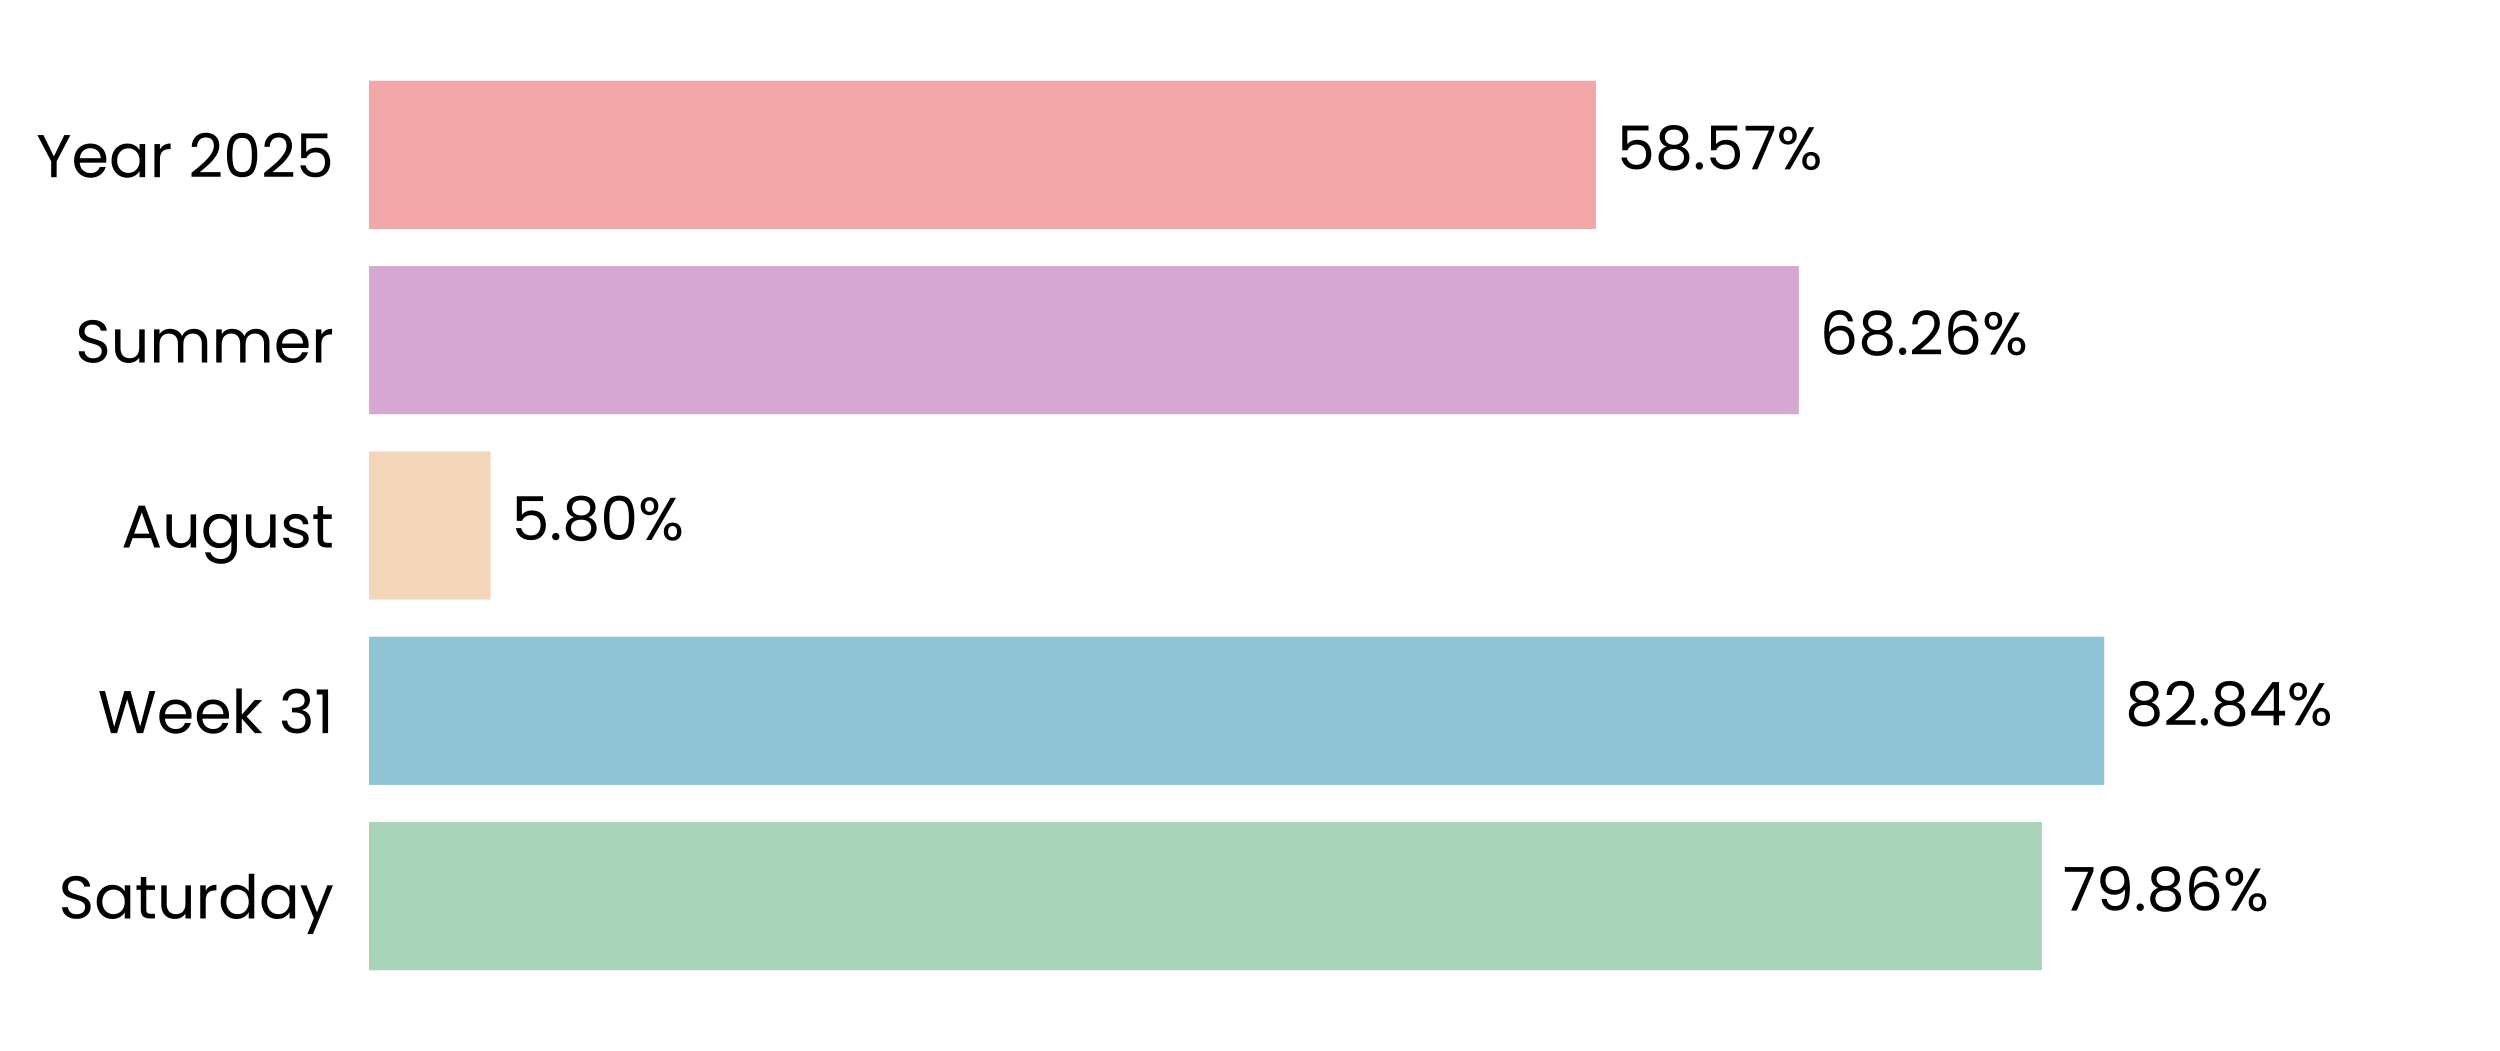
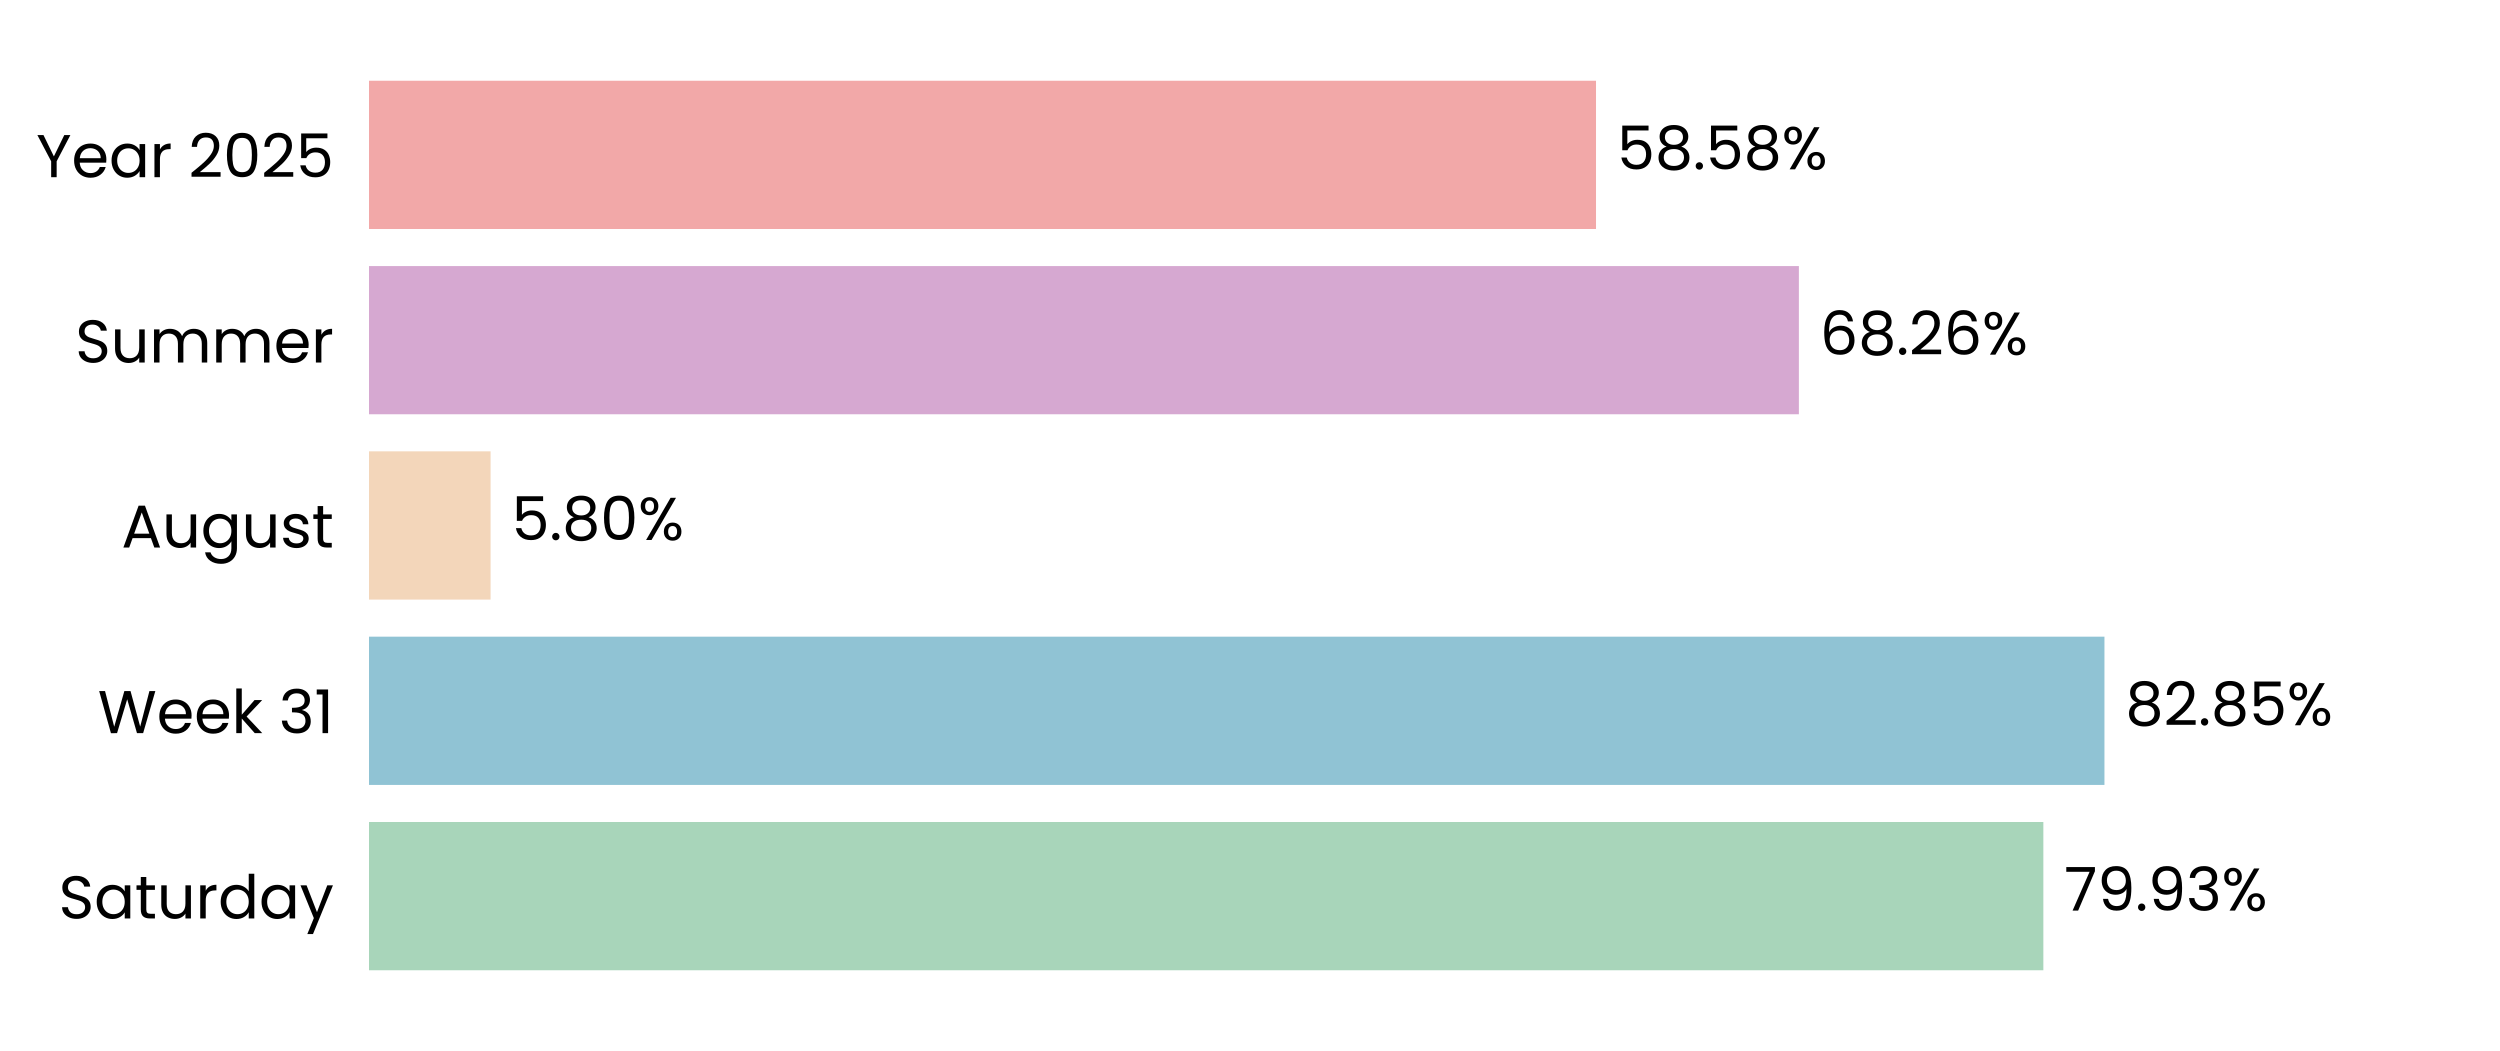
<svg xmlns="http://www.w3.org/2000/svg" xmlns:xlink="http://www.w3.org/1999/xlink" width="496.691pt" height="208.8pt" viewBox="0 0 496.691 208.8" version="1.1">
  <defs>
    <style type="text/css">*{stroke-linejoin: round; stroke-linecap: butt}</style>
  </defs>
  <g id="figure_1">
    <g id="patch_1">
      <path d="M 0 208.8  L 496.691 208.8  L 496.691 0  L 0 0  L 0 208.8  z " style="fill: none" />
    </g>
    <g id="axes_1">
      <g id="patch_2">
        <path d="M 73.311 201.6  L 489.491 201.6  L 489.491 7.2  L 73.311 7.2  L 73.311 201.6  z " style="fill: none" />
      </g>
      <g id="patch_3">
-         <path d="M 73.311 192.764  L 405.677 192.764  L 405.677 163.309  L 73.311 163.309  z " clip-path="url(#pfee9eb1982)" style="fill: #a8d5ba" />
+         <path d="M 73.311 192.764  L 405.966 192.764  L 405.966 163.309  L 73.311 163.309  z " clip-path="url(#pec4b2e982b)" style="fill: #a8d5ba" />
      </g>
      <g id="patch_4">
-         <path d="M 73.311 155.945  L 418.064 155.945  L 418.064 126.491  L 73.311 126.491  z " clip-path="url(#pfee9eb1982)" style="fill: #90c3d4" />
+         <path d="M 73.311 155.945  L 418.105 155.945  L 418.105 126.491  L 73.311 126.491  z " clip-path="url(#pec4b2e982b)" style="fill: #90c3d4" />
      </g>
      <g id="patch_5">
-         <path d="M 73.311 119.127  L 97.458 119.127  L 97.458 89.673  L 73.311 89.673  z " clip-path="url(#pfee9eb1982)" style="fill: #f3d6ba" />
+         <path d="M 73.311 119.127  L 97.467 119.127  L 97.467 89.673  L 73.311 89.673  z " clip-path="url(#pec4b2e982b)" style="fill: #f3d6ba" />
      </g>
      <g id="patch_6">
-         <path d="M 73.311 82.309  L 357.393 82.309  L 357.393 52.855  L 73.311 52.855  z " clip-path="url(#pfee9eb1982)" style="fill: #d6a8d1" />
+         <path d="M 73.311 82.309  L 357.396 82.309  L 357.396 52.855  L 73.311 52.855  z " clip-path="url(#pec4b2e982b)" style="fill: #d6a8d1" />
      </g>
      <g id="patch_7">
-         <path d="M 73.311 45.491  L 317.089 45.491  L 317.089 16.036  L 73.311 16.036  z " clip-path="url(#pfee9eb1982)" style="fill: #f2a8a8" />
+         <path d="M 73.311 45.491  L 317.089 45.491  L 317.089 16.036  L 73.311 16.036  z " clip-path="url(#pec4b2e982b)" style="fill: #f2a8a8" />
      </g>
      <g id="matplotlib.axis_1">
        <g id="ytick_1">
          <g id="text_1">
            <g transform="translate(11.65312 182.4764) scale(0.12 -0.12)">
              <defs>
                <path id="Poppins-Regular-53" d="M 1907 -45  Q 1466 -45 1117 112  Q 768 269 569 547  Q 371 826 365 1190  L 986 1190  Q 1018 877 1245 662  Q 1472 448 1907 448  Q 2323 448 2563 656  Q 2803 864 2803 1190  Q 2803 1446 2662 1606  Q 2522 1766 2310 1849  Q 2099 1933 1741 2029  Q 1299 2144 1033 2259  Q 768 2374 579 2620  Q 390 2867 390 3283  Q 390 3648 576 3929  Q 762 4211 1098 4364  Q 1434 4518 1869 4518  Q 2496 4518 2896 4204  Q 3296 3891 3347 3373  L 2707 3373  Q 2675 3629 2438 3824  Q 2202 4019 1811 4019  Q 1446 4019 1216 3830  Q 986 3642 986 3302  Q 986 3059 1123 2905  Q 1261 2752 1462 2672  Q 1664 2592 2029 2490  Q 2470 2368 2739 2249  Q 3008 2131 3200 1884  Q 3392 1638 3392 1216  Q 3392 890 3219 602  Q 3046 314 2707 134  Q 2368 -45 1907 -45  z " transform="scale(0.015625)" />
                <path id="Poppins-Regular-61" d="M 275 1766  Q 275 2304 492 2710  Q 710 3117 1091 3341  Q 1472 3565 1939 3565  Q 2400 3565 2739 3366  Q 3078 3168 3245 2867  L 3245 3507  L 3834 3507  L 3834 0  L 3245 0  L 3245 653  Q 3072 346 2729 144  Q 2387 -58 1933 -58  Q 1466 -58 1088 172  Q 710 403 492 819  Q 275 1235 275 1766  z M 3245 1760  Q 3245 2157 3085 2451  Q 2925 2746 2653 2902  Q 2381 3059 2054 3059  Q 1728 3059 1459 2905  Q 1190 2752 1030 2457  Q 870 2163 870 1766  Q 870 1363 1030 1065  Q 1190 768 1459 611  Q 1728 454 2054 454  Q 2381 454 2653 611  Q 2925 768 3085 1065  Q 3245 1363 3245 1760  z " transform="scale(0.015625)" />
                <path id="Poppins-Regular-74" d="M 1203 3027  L 1203 960  Q 1203 704 1312 598  Q 1421 493 1690 493  L 2118 493  L 2118 0  L 1594 0  Q 1107 0 864 224  Q 621 448 621 960  L 621 3027  L 166 3027  L 166 3507  L 621 3507  L 621 4390  L 1203 4390  L 1203 3507  L 2118 3507  L 2118 3027  L 1203 3027  z " transform="scale(0.015625)" />
                <path id="Poppins-Regular-75" d="M 3603 3507  L 3603 0  L 3021 0  L 3021 518  Q 2854 250 2556 99  Q 2259 -51 1901 -51  Q 1491 -51 1164 118  Q 838 288 649 627  Q 461 966 461 1453  L 461 3507  L 1037 3507  L 1037 1530  Q 1037 1011 1299 732  Q 1562 454 2016 454  Q 2483 454 2752 742  Q 3021 1030 3021 1581  L 3021 3507  L 3603 3507  z " transform="scale(0.015625)" />
                <path id="Poppins-Regular-72" d="M 1075 2938  Q 1229 3238 1513 3404  Q 1798 3571 2208 3571  L 2208 2970  L 2054 2970  Q 1075 2970 1075 1907  L 1075 0  L 493 0  L 493 3507  L 1075 3507  L 1075 2938  z " transform="scale(0.015625)" />
                <path id="Poppins-Regular-64" d="M 275 1766  Q 275 2304 492 2710  Q 710 3117 1091 3341  Q 1472 3565 1946 3565  Q 2355 3565 2707 3376  Q 3059 3187 3245 2880  L 3245 4736  L 3834 4736  L 3834 0  L 3245 0  L 3245 659  Q 3072 346 2733 144  Q 2394 -58 1939 -58  Q 1472 -58 1091 172  Q 710 403 492 819  Q 275 1235 275 1766  z M 3245 1760  Q 3245 2157 3085 2451  Q 2925 2746 2653 2902  Q 2381 3059 2054 3059  Q 1728 3059 1459 2905  Q 1190 2752 1030 2457  Q 870 2163 870 1766  Q 870 1363 1030 1065  Q 1190 768 1459 611  Q 1728 454 2054 454  Q 2381 454 2653 611  Q 2925 768 3085 1065  Q 3245 1363 3245 1760  z " transform="scale(0.015625)" />
                <path id="Poppins-Regular-79" d="M 3514 3507  L 1402 -1651  L 800 -1651  L 1491 38  L 77 3507  L 723 3507  L 1824 666  L 2912 3507  L 3514 3507  z " transform="scale(0.015625)" />
              </defs>
              <use xlink:href="#Poppins-Regular-53" />
              <use xlink:href="#Poppins-Regular-61" transform="translate(58.7 0)" />
              <use xlink:href="#Poppins-Regular-74" transform="translate(126.3 0)" />
              <use xlink:href="#Poppins-Regular-75" transform="translate(162.7 0)" />
              <use xlink:href="#Poppins-Regular-72" transform="translate(226.7 0)" />
              <use xlink:href="#Poppins-Regular-64" transform="translate(264 0)" />
              <use xlink:href="#Poppins-Regular-61" transform="translate(331.5999 0)" />
              <use xlink:href="#Poppins-Regular-79" transform="translate(399.1999 0)" />
            </g>
          </g>
        </g>
        <g id="ytick_2">
          <g id="text_2">
            <g transform="translate(19.42687 145.6582) scale(0.12 -0.12)">
              <defs>
                <path id="Poppins-Regular-57" d="M 6099 4461  L 4806 0  L 4154 0  L 3117 3590  L 2042 0  L 1395 -6  L 147 4461  L 768 4461  L 1741 678  L 2816 4461  L 3469 4461  L 4493 691  L 5472 4461  L 6099 4461  z " transform="scale(0.015625)" />
                <path id="Poppins-Regular-65" d="M 3693 1888  Q 3693 1722 3674 1536  L 870 1536  Q 902 1018 1225 726  Q 1549 435 2010 435  Q 2387 435 2640 611  Q 2893 787 2995 1082  L 3622 1082  Q 3482 576 3059 259  Q 2637 -58 2010 -58  Q 1510 -58 1116 166  Q 723 390 499 803  Q 275 1216 275 1760  Q 275 2304 492 2713  Q 710 3123 1104 3344  Q 1498 3565 2010 3565  Q 2509 3565 2893 3347  Q 3277 3130 3485 2749  Q 3693 2368 3693 1888  z M 3091 2010  Q 3091 2342 2944 2582  Q 2797 2822 2544 2947  Q 2291 3072 1984 3072  Q 1542 3072 1232 2790  Q 922 2509 877 2010  L 3091 2010  z " transform="scale(0.015625)" />
                <path id="Poppins-Regular-6b" d="M 2451 0  L 1075 1549  L 1075 0  L 493 0  L 493 4736  L 1075 4736  L 1075 1952  L 2426 3507  L 3238 3507  L 1587 1760  L 3245 0  L 2451 0  z " transform="scale(0.015625)" />
                <path id="Poppins-Regular-20" transform="scale(0.015625)" />
                <path id="Poppins-Regular-33" d="M 384 3462  Q 429 4051 838 4384  Q 1248 4717 1901 4717  Q 2336 4717 2653 4560  Q 2970 4403 3133 4134  Q 3296 3866 3296 3526  Q 3296 3130 3069 2842  Q 2842 2554 2477 2470  L 2477 2438  Q 2893 2336 3136 2035  Q 3379 1734 3379 1248  Q 3379 883 3212 592  Q 3046 301 2713 134  Q 2381 -32 1914 -32  Q 1235 -32 800 323  Q 365 678 314 1331  L 877 1331  Q 922 947 1190 704  Q 1459 461 1907 461  Q 2355 461 2588 694  Q 2822 928 2822 1299  Q 2822 1779 2502 1990  Q 2182 2202 1536 2202  L 1389 2202  L 1389 2688  L 1542 2688  Q 2131 2694 2432 2883  Q 2733 3072 2733 3469  Q 2733 3808 2512 4013  Q 2291 4218 1882 4218  Q 1485 4218 1241 4013  Q 998 3808 954 3462  L 384 3462  z " transform="scale(0.015625)" />
                <path id="Poppins-Regular-31" d="M 243 4096  L 243 4627  L 1446 4627  L 1446 0  L 858 0  L 858 4096  L 243 4096  z " transform="scale(0.015625)" />
              </defs>
              <use xlink:href="#Poppins-Regular-57" />
              <use xlink:href="#Poppins-Regular-65" transform="translate(97.59999 0)" />
              <use xlink:href="#Poppins-Regular-65" transform="translate(159.6 0)" />
              <use xlink:href="#Poppins-Regular-6b" transform="translate(221.6 0)" />
              <use xlink:href="#Poppins-Regular-20" transform="translate(273.0999 0)" />
              <use xlink:href="#Poppins-Regular-33" transform="translate(299.7999 0)" />
              <use xlink:href="#Poppins-Regular-31" transform="translate(358.6999 0)" />
            </g>
          </g>
        </g>
        <g id="ytick_3">
          <g id="text_3">
            <g transform="translate(24.11812 108.78) scale(0.12 -0.12)">
              <defs>
                <path id="Poppins-Regular-41" d="M 3130 992  L 1184 992  L 826 0  L 211 0  L 1824 4435  L 2496 4435  L 4102 0  L 3488 0  L 3130 992  z M 2963 1466  L 2157 3718  L 1350 1466  L 2963 1466  z " transform="scale(0.015625)" />
                <path id="Poppins-Regular-67" d="M 1939 3565  Q 2394 3565 2736 3366  Q 3078 3168 3245 2867  L 3245 3507  L 3834 3507  L 3834 -77  Q 3834 -557 3629 -931  Q 3424 -1306 3043 -1517  Q 2662 -1728 2157 -1728  Q 1466 -1728 1005 -1401  Q 544 -1075 461 -512  L 1037 -512  Q 1133 -832 1433 -1027  Q 1734 -1222 2157 -1222  Q 2637 -1222 2941 -921  Q 3245 -621 3245 -77  L 3245 659  Q 3072 352 2733 147  Q 2394 -58 1939 -58  Q 1472 -58 1091 172  Q 710 403 492 819  Q 275 1235 275 1766  Q 275 2304 492 2710  Q 710 3117 1091 3341  Q 1472 3565 1939 3565  z M 3245 1760  Q 3245 2157 3085 2451  Q 2925 2746 2653 2902  Q 2381 3059 2054 3059  Q 1728 3059 1459 2905  Q 1190 2752 1030 2457  Q 870 2163 870 1766  Q 870 1363 1030 1065  Q 1190 768 1459 611  Q 1728 454 2054 454  Q 2381 454 2653 611  Q 2925 768 3085 1065  Q 3245 1363 3245 1760  z " transform="scale(0.015625)" />
                <path id="Poppins-Regular-73" d="M 1734 -58  Q 1331 -58 1011 80  Q 691 218 505 464  Q 320 710 301 1030  L 902 1030  Q 928 768 1149 601  Q 1370 435 1728 435  Q 2061 435 2253 582  Q 2445 730 2445 954  Q 2445 1184 2240 1296  Q 2035 1408 1606 1517  Q 1216 1619 969 1724  Q 723 1830 547 2038  Q 371 2246 371 2586  Q 371 2854 531 3078  Q 691 3302 985 3433  Q 1280 3565 1658 3565  Q 2240 3565 2598 3270  Q 2957 2976 2982 2464  L 2400 2464  Q 2381 2739 2179 2905  Q 1978 3072 1638 3072  Q 1325 3072 1139 2937  Q 954 2803 954 2586  Q 954 2413 1066 2301  Q 1178 2189 1347 2121  Q 1517 2054 1818 1971  Q 2195 1869 2432 1769  Q 2669 1670 2838 1472  Q 3008 1274 3014 954  Q 3014 666 2854 435  Q 2694 205 2403 73  Q 2112 -58 1734 -58  z " transform="scale(0.015625)" />
              </defs>
              <use xlink:href="#Poppins-Regular-41" />
              <use xlink:href="#Poppins-Regular-75" transform="translate(67.39999 0)" />
              <use xlink:href="#Poppins-Regular-67" transform="translate(131.4 0)" />
              <use xlink:href="#Poppins-Regular-75" transform="translate(199 0)" />
              <use xlink:href="#Poppins-Regular-73" transform="translate(263 0)" />
              <use xlink:href="#Poppins-Regular-74" transform="translate(315.2 0)" />
            </g>
          </g>
        </g>
        <g id="ytick_4">
          <g id="text_4">
            <g transform="translate(14.95125 72.02182) scale(0.12 -0.12)">
              <defs>
                <path id="Poppins-Regular-6d" d="M 4710 3571  Q 5120 3571 5440 3401  Q 5760 3232 5945 2893  Q 6131 2554 6131 2067  L 6131 0  L 5555 0  L 5555 1984  Q 5555 2509 5296 2787  Q 5037 3066 4595 3066  Q 4141 3066 3872 2774  Q 3603 2483 3603 1933  L 3603 0  L 3027 0  L 3027 1984  Q 3027 2509 2768 2787  Q 2509 3066 2067 3066  Q 1613 3066 1344 2774  Q 1075 2483 1075 1933  L 1075 0  L 493 0  L 493 3507  L 1075 3507  L 1075 3002  Q 1248 3277 1539 3424  Q 1830 3571 2182 3571  Q 2624 3571 2963 3372  Q 3302 3174 3469 2790  Q 3616 3162 3955 3366  Q 4294 3571 4710 3571  z " transform="scale(0.015625)" />
              </defs>
              <use xlink:href="#Poppins-Regular-53" />
              <use xlink:href="#Poppins-Regular-75" transform="translate(58.7 0)" />
              <use xlink:href="#Poppins-Regular-6d" transform="translate(122.7 0)" />
              <use xlink:href="#Poppins-Regular-6d" transform="translate(225.7 0)" />
              <use xlink:href="#Poppins-Regular-65" transform="translate(328.7 0)" />
              <use xlink:href="#Poppins-Regular-72" transform="translate(390.6999 0)" />
            </g>
          </g>
        </g>
        <g id="ytick_5">
          <g id="text_5">
            <g transform="translate(7.2 35.20364) scale(0.12 -0.12)">
              <defs>
                <path id="Poppins-Regular-59" d="M 3616 4461  L 2163 1683  L 2163 0  L 1581 0  L 1581 1683  L 122 4461  L 768 4461  L 1869 2202  L 2970 4461  L 3616 4461  z " transform="scale(0.015625)" />
                <path id="Poppins-Regular-32" d="M 326 467  Q 1139 1120 1600 1539  Q 2061 1958 2377 2416  Q 2694 2874 2694 3315  Q 2694 3731 2492 3971  Q 2291 4211 1843 4211  Q 1408 4211 1168 3939  Q 928 3667 909 3213  L 346 3213  Q 371 3930 780 4320  Q 1190 4710 1837 4710  Q 2496 4710 2883 4345  Q 3270 3981 3270 3341  Q 3270 2810 2953 2307  Q 2637 1805 2233 1424  Q 1830 1043 1203 538  L 3405 538  L 3405 51  L 326 51  L 326 467  z " transform="scale(0.015625)" />
                <path id="Poppins-Regular-30" d="M 397 2362  Q 397 3462 755 4080  Q 1114 4698 2010 4698  Q 2899 4698 3257 4080  Q 3616 3462 3616 2362  Q 3616 1242 3257 621  Q 2899 0 2010 0  Q 1114 0 755 621  Q 397 1242 397 2362  z M 3040 2362  Q 3040 2918 2966 3305  Q 2893 3693 2665 3929  Q 2438 4166 2010 4166  Q 1574 4166 1347 3929  Q 1120 3693 1046 3305  Q 973 2918 973 2362  Q 973 1786 1046 1395  Q 1120 1005 1347 768  Q 1574 531 2010 531  Q 2438 531 2665 768  Q 2893 1005 2966 1395  Q 3040 1786 3040 2362  z " transform="scale(0.015625)" />
                <path id="Poppins-Regular-35" d="M 3347 4122  L 1101 4122  L 1101 2662  Q 1248 2867 1536 2998  Q 1824 3130 2157 3130  Q 2688 3130 3021 2909  Q 3354 2688 3498 2339  Q 3642 1990 3642 1600  Q 3642 1139 3469 774  Q 3296 410 2941 198  Q 2586 -13 2061 -13  Q 1389 -13 973 332  Q 557 678 467 1254  L 1037 1254  Q 1120 890 1389 685  Q 1658 480 2067 480  Q 2573 480 2829 784  Q 3085 1088 3085 1587  Q 3085 2086 2829 2358  Q 2573 2630 2074 2630  Q 1734 2630 1481 2467  Q 1229 2304 1114 2022  L 563 2022  L 563 4634  L 3347 4634  L 3347 4122  z " transform="scale(0.015625)" />
              </defs>
              <use xlink:href="#Poppins-Regular-59" />
              <use xlink:href="#Poppins-Regular-65" transform="translate(58.39999 0)" />
              <use xlink:href="#Poppins-Regular-61" transform="translate(120.4 0)" />
              <use xlink:href="#Poppins-Regular-72" transform="translate(188 0)" />
              <use xlink:href="#Poppins-Regular-20" transform="translate(225.3 0)" />
              <use xlink:href="#Poppins-Regular-32" transform="translate(252 0)" />
              <use xlink:href="#Poppins-Regular-30" transform="translate(309.4999 0)" />
              <use xlink:href="#Poppins-Regular-32" transform="translate(372.2999 0)" />
              <use xlink:href="#Poppins-Regular-35" transform="translate(429.7999 0)" />
            </g>
          </g>
        </g>
      </g>
      <g id="text_6">
-         <g transform="translate(409.839 180.9164) scale(0.12 -0.12)">
+         <g transform="translate(410.128 180.9164) scale(0.12 -0.12)">
          <defs>
            <path id="Poppins-Regular-37" d="M 3245 4173  L 1466 0  L 877 0  L 2682 4115  L 211 4115  L 211 4614  L 3245 4614  L 3245 4173  z " transform="scale(0.015625)" />
            <path id="Poppins-Regular-39" d="M 1146 1242  Q 1210 877 1443 678  Q 1677 480 2074 480  Q 2605 480 2857 896  Q 3110 1312 3098 2298  Q 2963 2010 2649 1846  Q 2336 1683 1952 1683  Q 1523 1683 1187 1859  Q 851 2035 659 2374  Q 467 2714 467 3194  Q 467 3878 864 4297  Q 1261 4717 1990 4717  Q 2886 4717 3248 4134  Q 3610 3552 3610 2400  Q 3610 1594 3466 1069  Q 3322 544 2979 269  Q 2637 -6 2042 -6  Q 1389 -6 1024 346  Q 659 698 608 1242  L 1146 1242  z M 2048 2176  Q 2477 2176 2752 2441  Q 3027 2707 3027 3162  Q 3027 3642 2758 3936  Q 2490 4230 2003 4230  Q 1555 4230 1289 3948  Q 1024 3667 1024 3206  Q 1024 2739 1286 2457  Q 1549 2176 2048 2176  z " transform="scale(0.015625)" />
            <path id="Poppins-Regular-2e" d="M 678 -38  Q 512 -38 397 77  Q 282 192 282 358  Q 282 525 397 640  Q 512 755 678 755  Q 838 755 950 640  Q 1062 525 1062 358  Q 1062 192 950 77  Q 838 -38 678 -38  z " transform="scale(0.015625)" />
-             <path id="Poppins-Regular-38" d="M 1242 2406  Q 883 2547 691 2816  Q 499 3085 499 3469  Q 499 3814 672 4092  Q 845 4371 1187 4534  Q 1530 4698 2016 4698  Q 2502 4698 2844 4534  Q 3187 4371 3363 4092  Q 3539 3814 3539 3469  Q 3539 3098 3340 2819  Q 3142 2541 2797 2406  Q 3194 2285 3427 1981  Q 3661 1677 3661 1248  Q 3661 832 3456 521  Q 3251 211 2876 41  Q 2502 -128 2016 -128  Q 1530 -128 1162 41  Q 794 211 589 521  Q 384 832 384 1248  Q 384 1677 614 1984  Q 845 2291 1242 2406  z M 2976 3398  Q 2976 3789 2720 4000  Q 2464 4211 2016 4211  Q 1574 4211 1318 4000  Q 1062 3789 1062 3392  Q 1062 3034 1328 2816  Q 1594 2598 2016 2598  Q 2445 2598 2710 2819  Q 2976 3040 2976 3398  z M 2016 2150  Q 1542 2150 1241 1929  Q 941 1709 941 1267  Q 941 858 1232 608  Q 1523 358 2016 358  Q 2509 358 2797 608  Q 3085 858 3085 1267  Q 3085 1696 2790 1923  Q 2496 2150 2016 2150  z " transform="scale(0.015625)" />
-             <path id="Poppins-Regular-36" d="M 2976 3526  Q 2835 4237 2099 4237  Q 1530 4237 1248 3798  Q 966 3360 973 2355  Q 1120 2688 1462 2877  Q 1805 3066 2227 3066  Q 2886 3066 3280 2656  Q 3674 2246 3674 1523  Q 3674 1088 3504 742  Q 3334 397 2992 192  Q 2650 -13 2163 -13  Q 1504 -13 1133 281  Q 762 576 614 1094  Q 467 1613 467 2374  Q 467 4723 2106 4723  Q 2733 4723 3091 4384  Q 3450 4045 3514 3526  L 2976 3526  z M 2106 2573  Q 1830 2573 1587 2461  Q 1344 2349 1193 2121  Q 1043 1894 1043 1568  Q 1043 1082 1324 778  Q 1606 474 2131 474  Q 2579 474 2844 752  Q 3110 1030 3110 1504  Q 3110 2003 2854 2288  Q 2598 2573 2106 2573  z " transform="scale(0.015625)" />
            <path id="Poppins-Regular-25" d="M 269 3584  Q 269 4019 531 4278  Q 794 4538 1203 4538  Q 1613 4538 1875 4278  Q 2138 4019 2138 3584  Q 2138 3142 1875 2883  Q 1613 2624 1203 2624  Q 794 2624 531 2883  Q 269 3142 269 3584  z M 4006 4467  L 1414 0  L 838 0  L 3430 4467  L 4006 4467  z M 1203 4179  Q 986 4179 861 4028  Q 736 3878 736 3584  Q 736 3290 861 3136  Q 986 2982 1203 2982  Q 1421 2982 1549 3139  Q 1677 3296 1677 3584  Q 1677 3878 1549 4028  Q 1421 4179 1203 4179  z M 2720 883  Q 2720 1325 2982 1584  Q 3245 1843 3654 1843  Q 4064 1843 4323 1584  Q 4582 1325 4582 883  Q 4582 448 4323 185  Q 4064 -77 3654 -77  Q 3245 -77 2982 182  Q 2720 442 2720 883  z M 3648 1478  Q 3430 1478 3302 1328  Q 3174 1178 3174 883  Q 3174 595 3302 444  Q 3430 294 3648 294  Q 3866 294 3994 444  Q 4122 595 4122 883  Q 4122 1178 3994 1328  Q 3866 1478 3648 1478  z " transform="scale(0.015625)" />
          </defs>
          <use xlink:href="#Poppins-Regular-37" />
          <use xlink:href="#Poppins-Regular-39" transform="translate(54.59999 0)" />
          <use xlink:href="#Poppins-Regular-2e" transform="translate(117.6 0)" />
-           <use xlink:href="#Poppins-Regular-38" transform="translate(138.6 0)" />
-           <use xlink:href="#Poppins-Regular-36" transform="translate(201.7 0)" />
-           <use xlink:href="#Poppins-Regular-25" transform="translate(265.1999 0)" />
+           <use xlink:href="#Poppins-Regular-39" transform="translate(138.6 0)" />
+           <use xlink:href="#Poppins-Regular-33" transform="translate(201.5999 0)" />
+           <use xlink:href="#Poppins-Regular-25" transform="translate(260.4999 0)" />
        </g>
      </g>
      <g id="text_7">
-         <g transform="translate(422.2253 144.0982) scale(0.12 -0.12)">
+         <g transform="translate(422.2666 144.0982) scale(0.12 -0.12)">
          <defs>
-             <path id="Poppins-Regular-34" d="M 256 1030  L 256 1472  L 2502 4582  L 3200 4582  L 3200 1536  L 3840 1536  L 3840 1030  L 3200 1030  L 3200 0  L 2624 0  L 2624 1030  L 256 1030  z M 2650 3974  L 928 1536  L 2650 1536  L 2650 3974  z " transform="scale(0.015625)" />
+             <path id="Poppins-Regular-38" d="M 1242 2406  Q 883 2547 691 2816  Q 499 3085 499 3469  Q 499 3814 672 4092  Q 845 4371 1187 4534  Q 1530 4698 2016 4698  Q 2502 4698 2844 4534  Q 3187 4371 3363 4092  Q 3539 3814 3539 3469  Q 3539 3098 3340 2819  Q 3142 2541 2797 2406  Q 3194 2285 3427 1981  Q 3661 1677 3661 1248  Q 3661 832 3456 521  Q 3251 211 2876 41  Q 2502 -128 2016 -128  Q 1530 -128 1162 41  Q 794 211 589 521  Q 384 832 384 1248  Q 384 1677 614 1984  Q 845 2291 1242 2406  z M 2976 3398  Q 2976 3789 2720 4000  Q 2464 4211 2016 4211  Q 1574 4211 1318 4000  Q 1062 3789 1062 3392  Q 1062 3034 1328 2816  Q 1594 2598 2016 2598  Q 2445 2598 2710 2819  Q 2976 3040 2976 3398  z M 2016 2150  Q 1542 2150 1241 1929  Q 941 1709 941 1267  Q 941 858 1232 608  Q 1523 358 2016 358  Q 2509 358 2797 608  Q 3085 858 3085 1267  Q 3085 1696 2790 1923  Q 2496 2150 2016 2150  z " transform="scale(0.015625)" />
          </defs>
          <use xlink:href="#Poppins-Regular-38" />
          <use xlink:href="#Poppins-Regular-32" transform="translate(63.09999 0)" />
          <use xlink:href="#Poppins-Regular-2e" transform="translate(120.6 0)" />
          <use xlink:href="#Poppins-Regular-38" transform="translate(141.6 0)" />
-           <use xlink:href="#Poppins-Regular-34" transform="translate(204.7 0)" />
-           <use xlink:href="#Poppins-Regular-25" transform="translate(267.5999 0)" />
+           <use xlink:href="#Poppins-Regular-35" transform="translate(204.7 0)" />
+           <use xlink:href="#Poppins-Regular-25" transform="translate(267.4999 0)" />
        </g>
      </g>
      <g id="text_8">
-         <g transform="translate(101.6197 107.28) scale(0.12 -0.12)">
+         <g transform="translate(101.629 107.28) scale(0.12 -0.12)">
          <use xlink:href="#Poppins-Regular-35" />
          <use xlink:href="#Poppins-Regular-2e" transform="translate(62.79999 0)" />
          <use xlink:href="#Poppins-Regular-38" transform="translate(83.79997 0)" />
          <use xlink:href="#Poppins-Regular-30" transform="translate(146.9 0)" />
          <use xlink:href="#Poppins-Regular-25" transform="translate(209.7 0)" />
        </g>
      </g>
      <g id="text_9">
-         <g transform="translate(361.5549 70.46182) scale(0.12 -0.12)">
+         <g transform="translate(361.558 70.46182) scale(0.12 -0.12)">
+           <defs>
+             <path id="Poppins-Regular-36" d="M 2976 3526  Q 2835 4237 2099 4237  Q 1530 4237 1248 3798  Q 966 3360 973 2355  Q 1120 2688 1462 2877  Q 1805 3066 2227 3066  Q 2886 3066 3280 2656  Q 3674 2246 3674 1523  Q 3674 1088 3504 742  Q 3334 397 2992 192  Q 2650 -13 2163 -13  Q 1504 -13 1133 281  Q 762 576 614 1094  Q 467 1613 467 2374  Q 467 4723 2106 4723  Q 2733 4723 3091 4384  Q 3450 4045 3514 3526  L 2976 3526  z M 2106 2573  Q 1830 2573 1587 2461  Q 1344 2349 1193 2121  Q 1043 1894 1043 1568  Q 1043 1082 1324 778  Q 1606 474 2131 474  Q 2579 474 2844 752  Q 3110 1030 3110 1504  Q 3110 2003 2854 2288  Q 2598 2573 2106 2573  z " transform="scale(0.015625)" />
+           </defs>
          <use xlink:href="#Poppins-Regular-36" />
          <use xlink:href="#Poppins-Regular-38" transform="translate(63.49999 0)" />
          <use xlink:href="#Poppins-Regular-2e" transform="translate(126.6 0)" />
          <use xlink:href="#Poppins-Regular-32" transform="translate(147.6 0)" />
          <use xlink:href="#Poppins-Regular-36" transform="translate(205.0999 0)" />
          <use xlink:href="#Poppins-Regular-25" transform="translate(268.5999 0)" />
        </g>
      </g>
      <g id="text_10">
-         <g transform="translate(321.2503 33.64364) scale(0.12 -0.12)">
+         <g transform="translate(321.2511 33.64364) scale(0.12 -0.12)">
          <use xlink:href="#Poppins-Regular-35" />
          <use xlink:href="#Poppins-Regular-38" transform="translate(62.79999 0)" />
          <use xlink:href="#Poppins-Regular-2e" transform="translate(125.9 0)" />
          <use xlink:href="#Poppins-Regular-35" transform="translate(146.9 0)" />
-           <use xlink:href="#Poppins-Regular-37" transform="translate(209.7 0)" />
-           <use xlink:href="#Poppins-Regular-25" transform="translate(264.2999 0)" />
+           <use xlink:href="#Poppins-Regular-38" transform="translate(209.7 0)" />
+           <use xlink:href="#Poppins-Regular-25" transform="translate(272.7999 0)" />
        </g>
      </g>
    </g>
  </g>
  <defs>
-     <clipPath id="pfee9eb1982">
+     <clipPath id="pec4b2e982b">
      <rect x="73.311" y="7.2" width="416.18" height="194.4" />
    </clipPath>
  </defs>
</svg>
